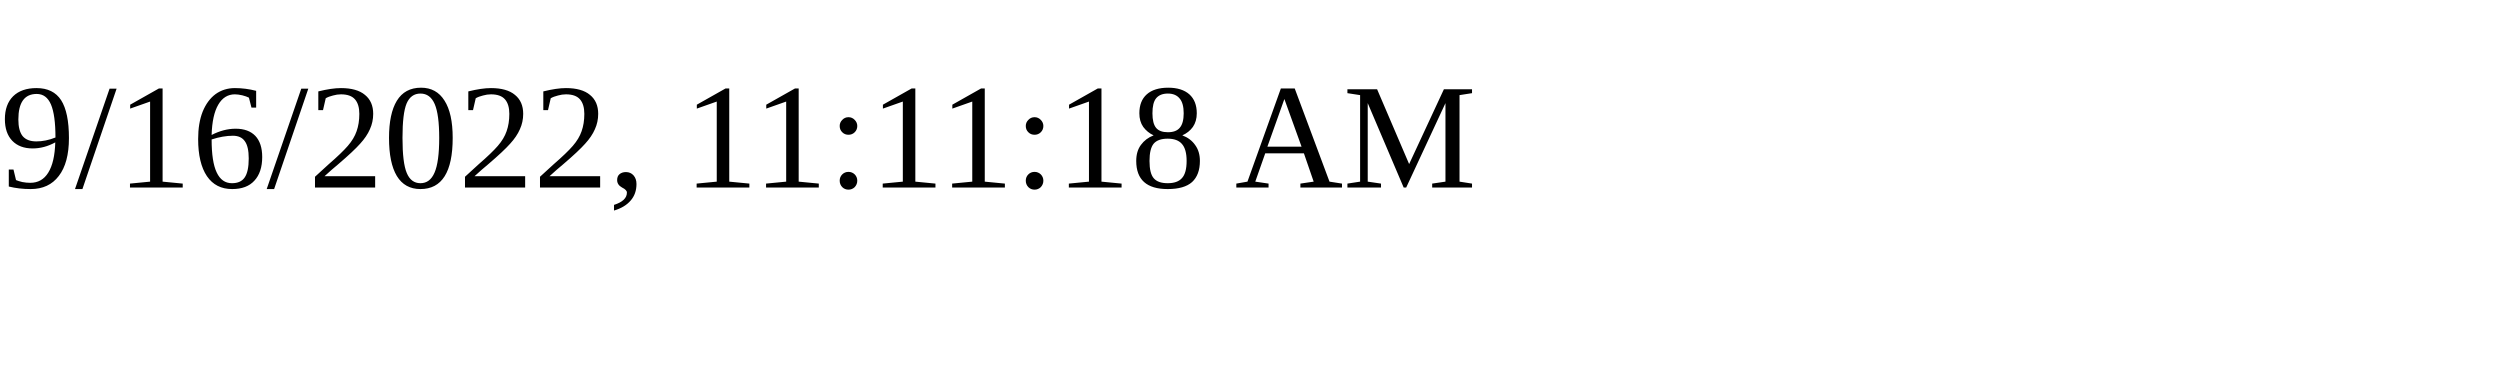
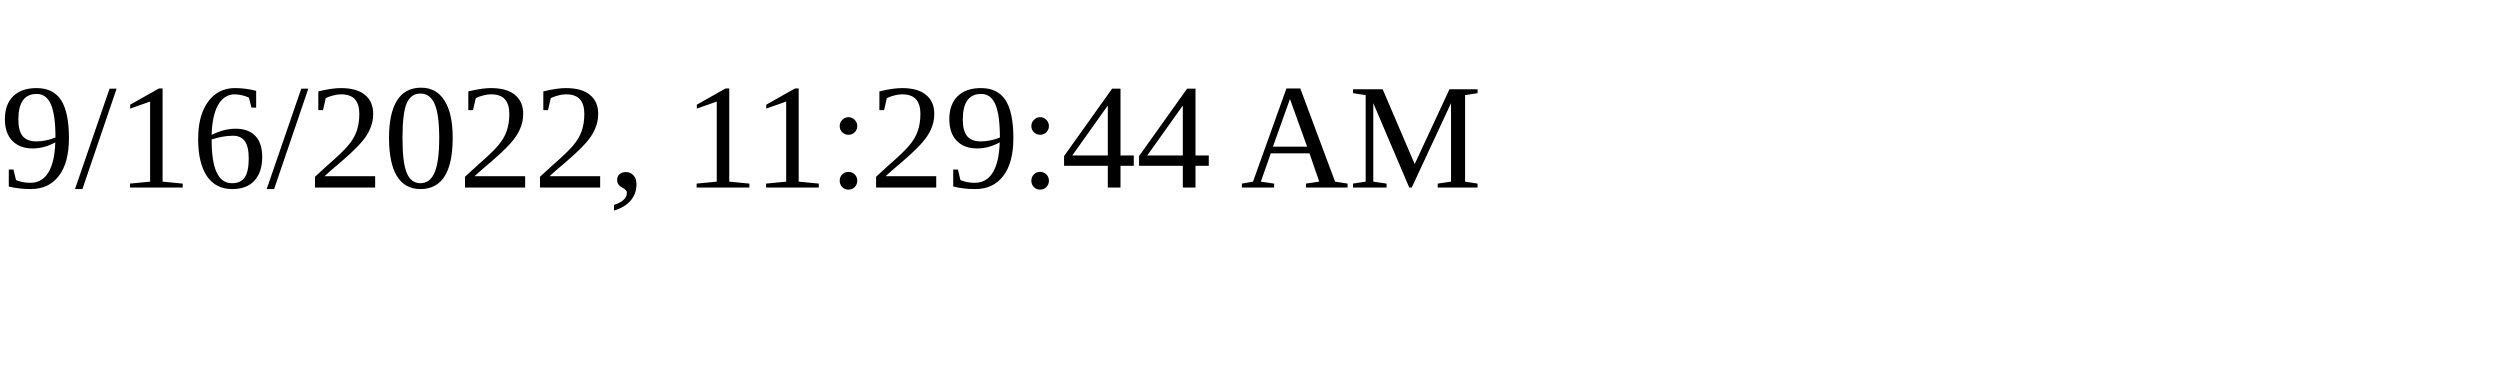
<svg xmlns="http://www.w3.org/2000/svg" height="30" width="200">
-   <text x="0" y="15">9/16/2022, 11:11:18 AM</text>
+   <text x="0" y="15">9/16/2022, 11:29:44 AM</text>
</svg>
